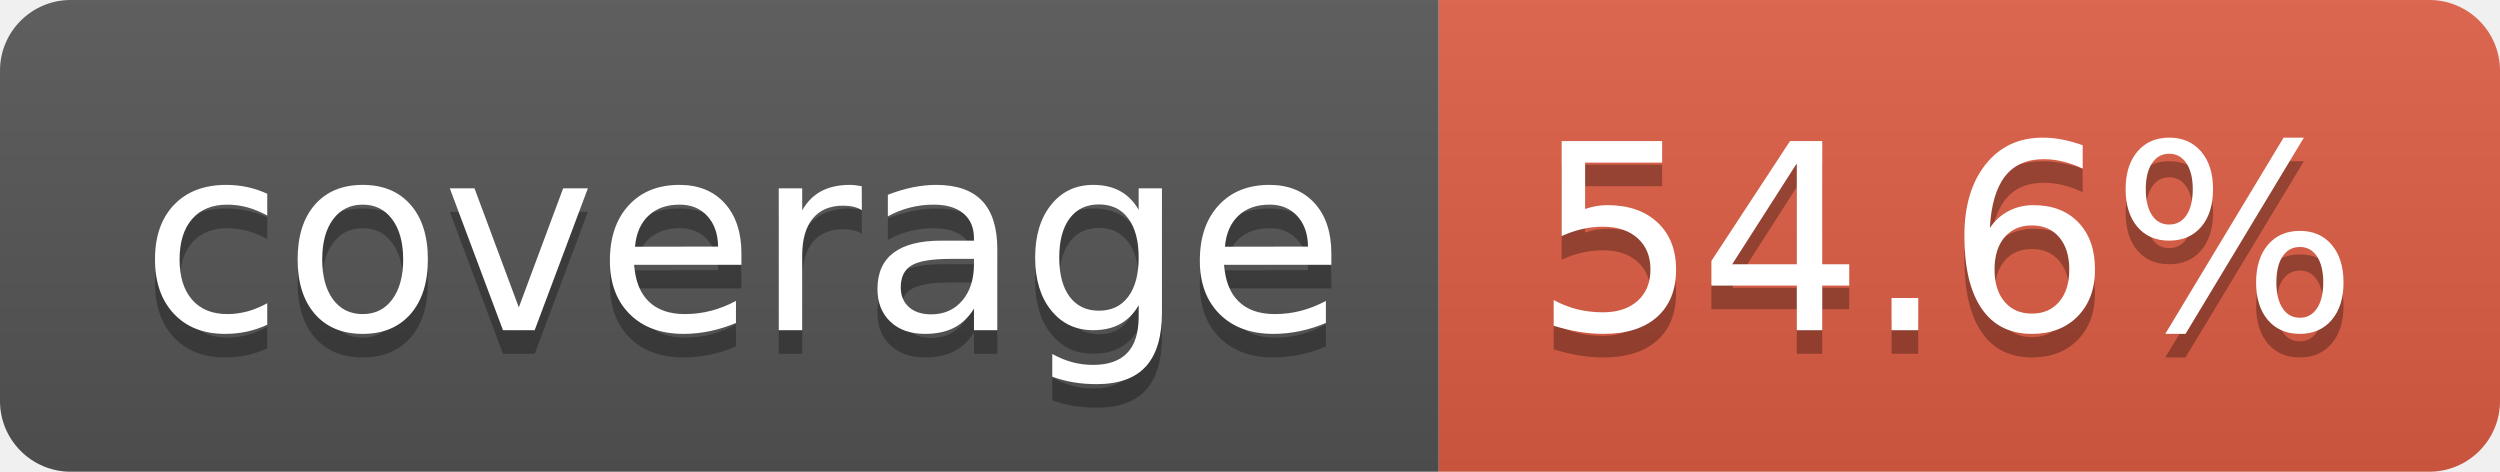
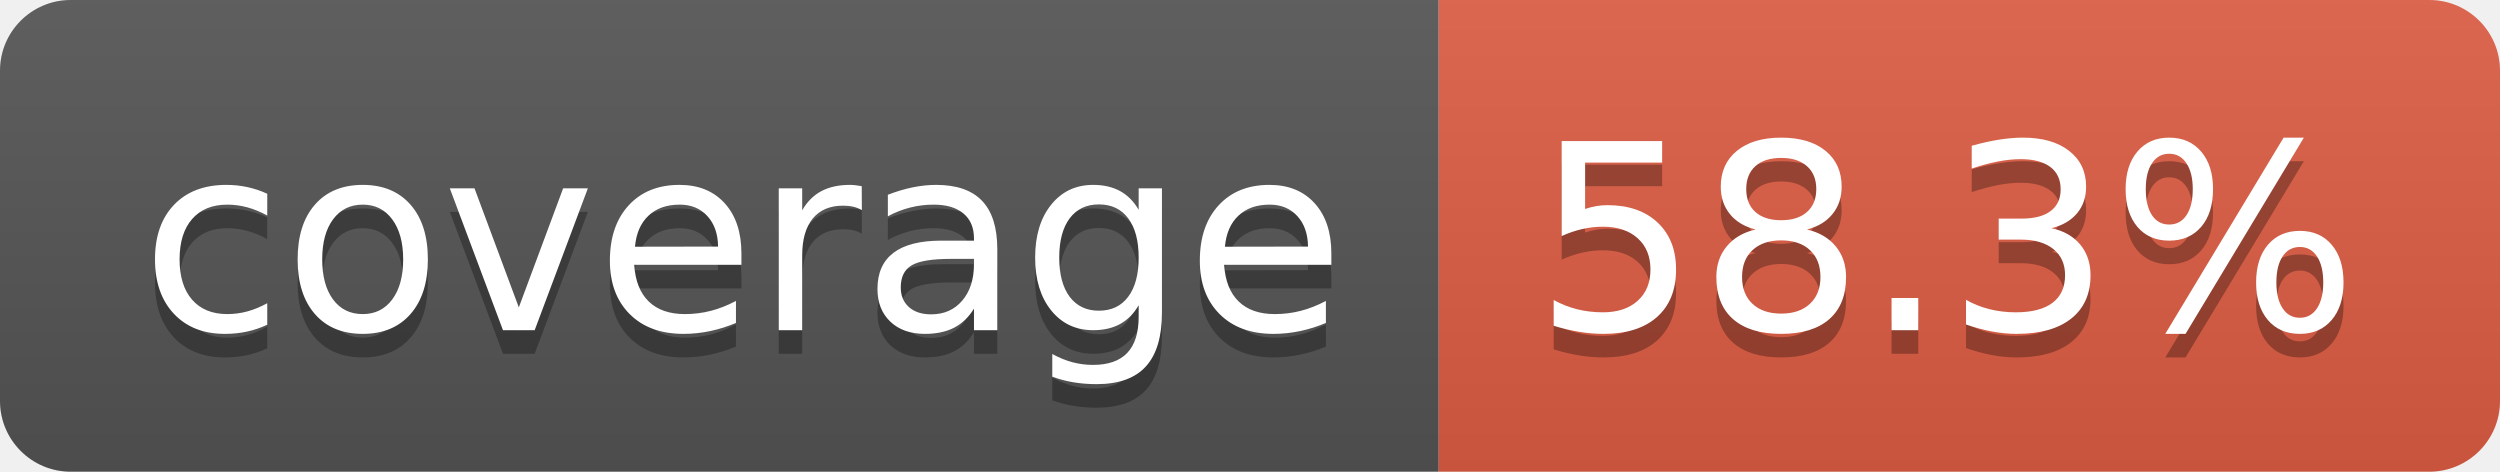
- <svg xmlns="http://www.w3.org/2000/svg" width="106" height="20" role="img" aria-label="coverage: 54.6%">
+ <svg xmlns="http://www.w3.org/2000/svg" width="106" height="20" role="img" aria-label="coverage: 58.3%">
  <linearGradient id="s" x2="0" y2="100%">
    <stop offset="0" stop-color="#bbb" stop-opacity=".1" />
    <stop offset="1" stop-opacity=".1" />
  </linearGradient>
  <clipPath id="r">
    <rect width="106" height="20" rx="3" fill="#fff" />
  </clipPath>
  <g clip-path="url(#r)">
    <rect width="61" height="20" fill="#555" />
    <rect x="61" width="45" height="20" fill="#e05d44" />
    <rect width="106" height="20" fill="url(#s)" />
  </g>
  <g fill="#fff" text-anchor="middle" font-family="Verdana,Geneva,DejaVu Sans,sans-serif" text-rendering="geometricPrecision" font-size="110">
    <text aria-hidden="true" x="315" y="150" fill="#010101" fill-opacity=".3" transform="scale(.1)" textLength="510">coverage</text>
    <text x="315" y="140" transform="scale(.1)" fill="#fff" textLength="510">coverage</text>
-     <text aria-hidden="true" x="825" y="150" fill="#010101" fill-opacity=".3" transform="scale(.1)" textLength="350">54.6%</text>
-     <text x="825" y="140" transform="scale(.1)" fill="#fff" textLength="350">54.6%</text>
+     <text aria-hidden="true" x="825" y="150" fill="#010101" fill-opacity=".3" transform="scale(.1)" textLength="350">58.3%</text>
+     <text x="825" y="140" transform="scale(.1)" fill="#fff" textLength="350">58.3%</text>
  </g>
</svg>
